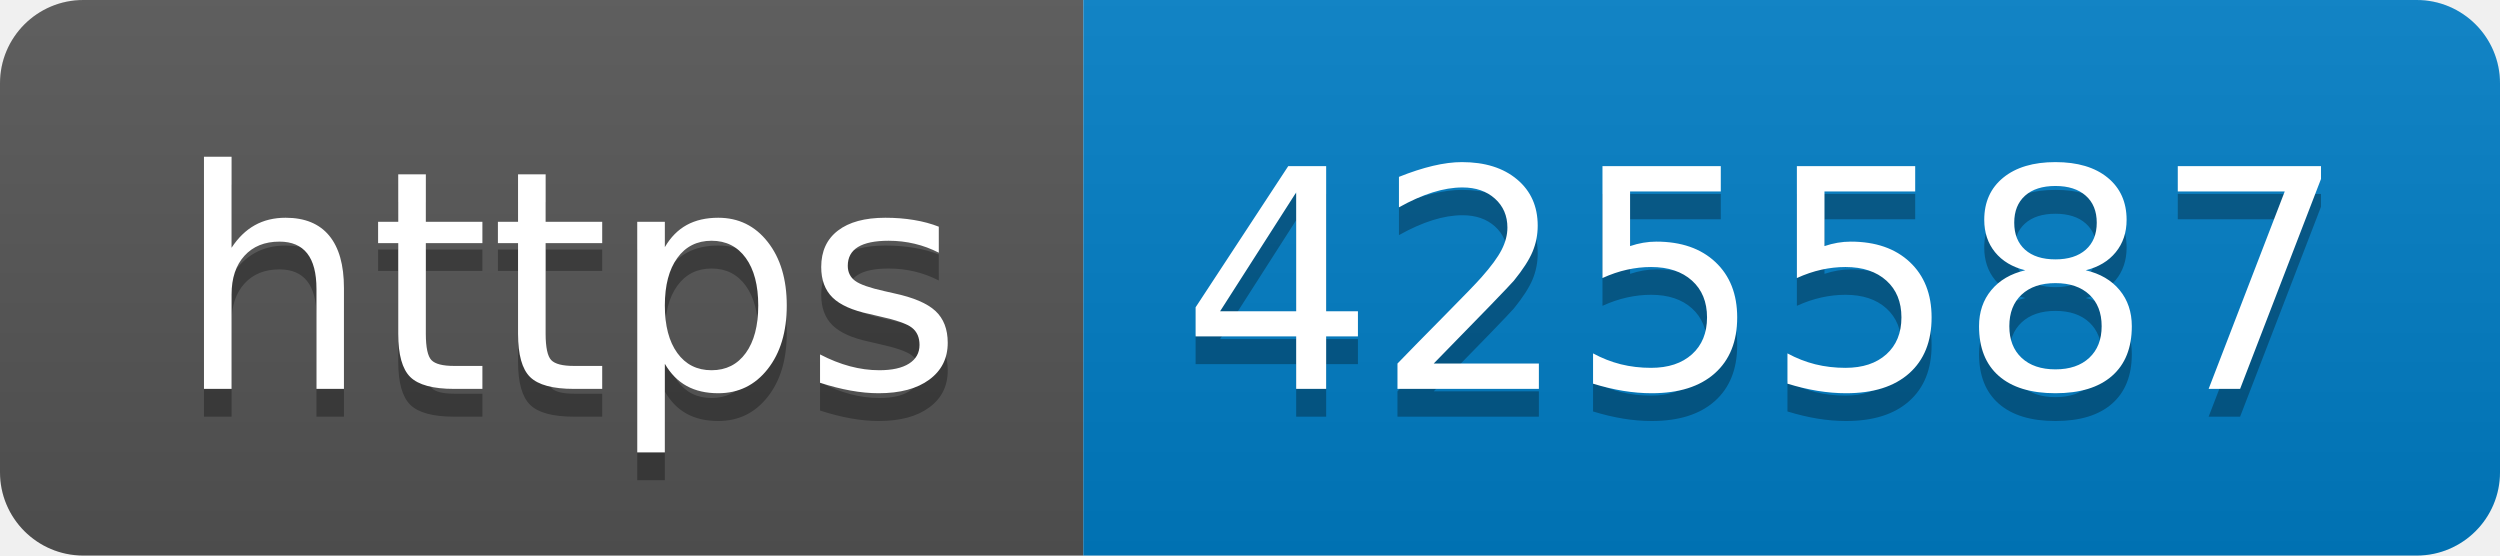
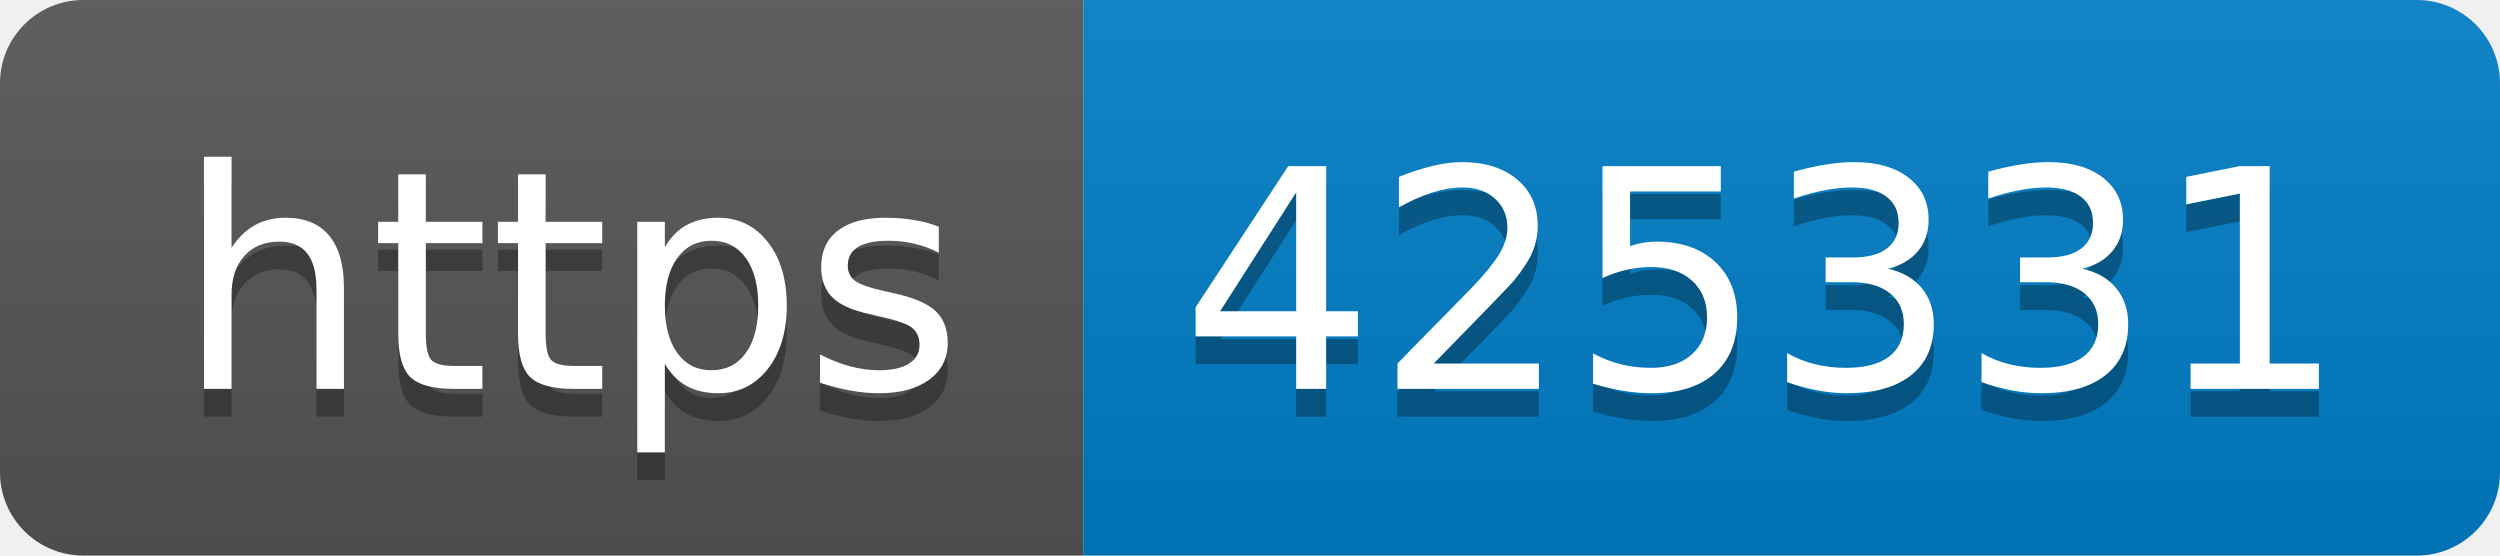
- <svg xmlns="http://www.w3.org/2000/svg" width="90" height="20" role="img" aria-label="https: 425587">
+ <svg xmlns="http://www.w3.org/2000/svg" width="90" height="20" role="img" aria-label="https: 425331">
  <linearGradient id="s" x2="0" y2="100%">
    <stop offset="0" stop-color="#bbb" stop-opacity=".1" />
    <stop offset="1" stop-opacity=".1" />
  </linearGradient>
  <clipPath id="r">
    <rect width="90" height="20" rx="3" fill="#fff" />
  </clipPath>
  <g clip-path="url(#r)">
    <rect width="39" height="20" fill="#555" />
    <rect x="39" width="51" height="20" fill="#007ec6" />
    <rect width="90" height="20" fill="url(#s)" />
  </g>
  <g fill="#fff" text-anchor="middle" font-family="Verdana,Geneva,DejaVu Sans,sans-serif" text-rendering="geometricPrecision" font-size="110">
    <text aria-hidden="true" x="205" y="150" fill="#010101" fill-opacity=".3" transform="scale(.1)" textLength="290">https</text>
    <text x="205" y="140" transform="scale(.1)" fill="#fff" textLength="290">https</text>
-     <text aria-hidden="true" x="635" y="150" fill="#010101" fill-opacity=".3" transform="scale(.1)" textLength="410">425587</text>
-     <text x="635" y="140" transform="scale(.1)" fill="#fff" textLength="410">425587</text>
+     <text aria-hidden="true" x="635" y="150" fill="#010101" fill-opacity=".3" transform="scale(.1)" textLength="410">425331</text>
+     <text x="635" y="140" transform="scale(.1)" fill="#fff" textLength="410">425331</text>
  </g>
</svg>
